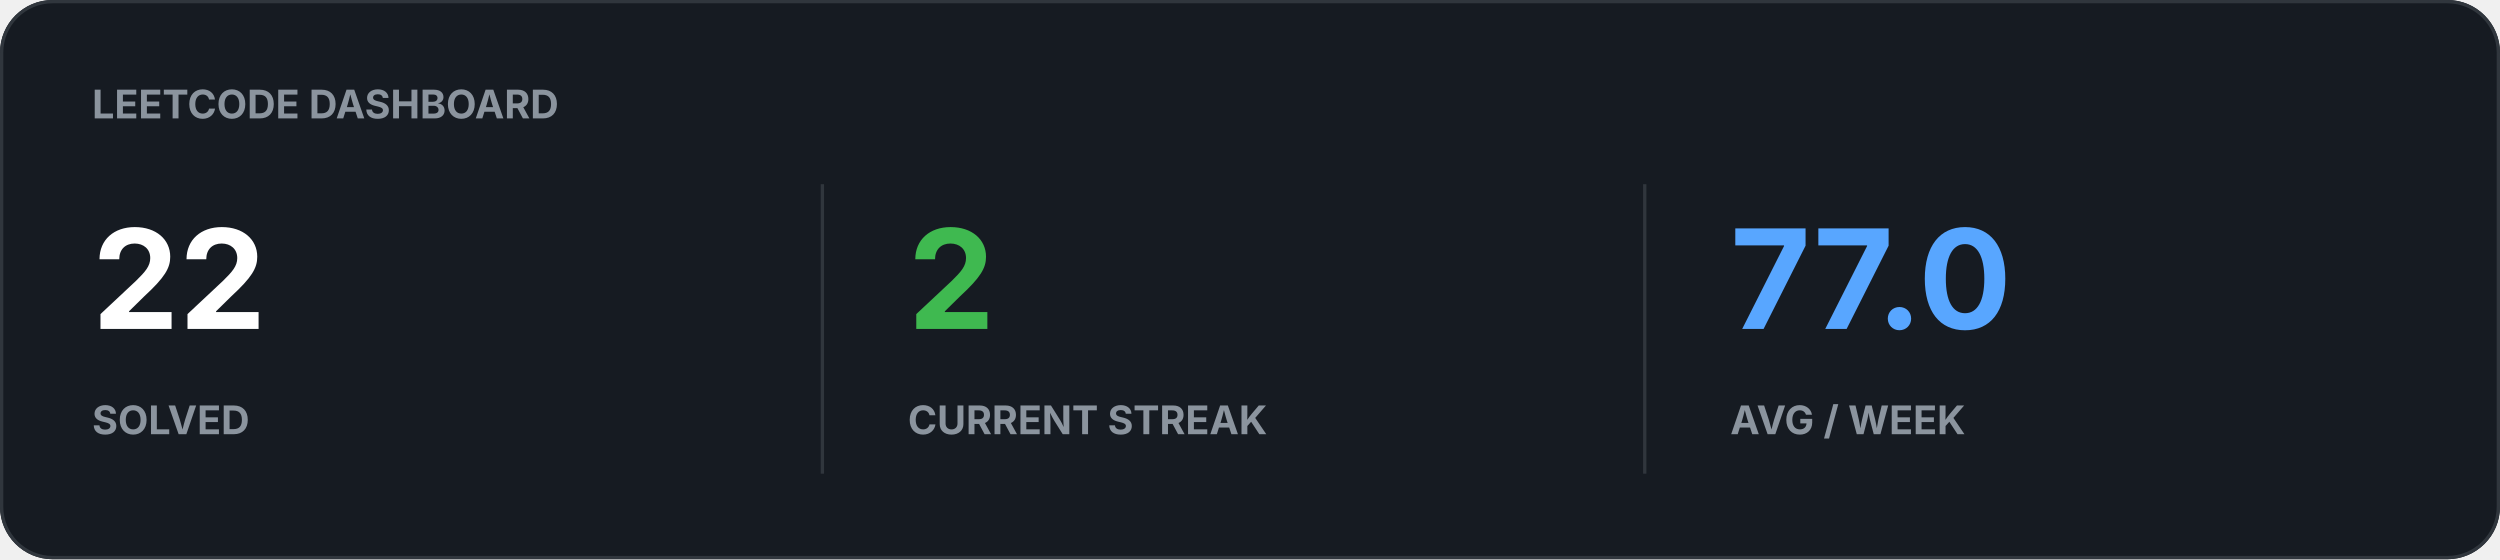
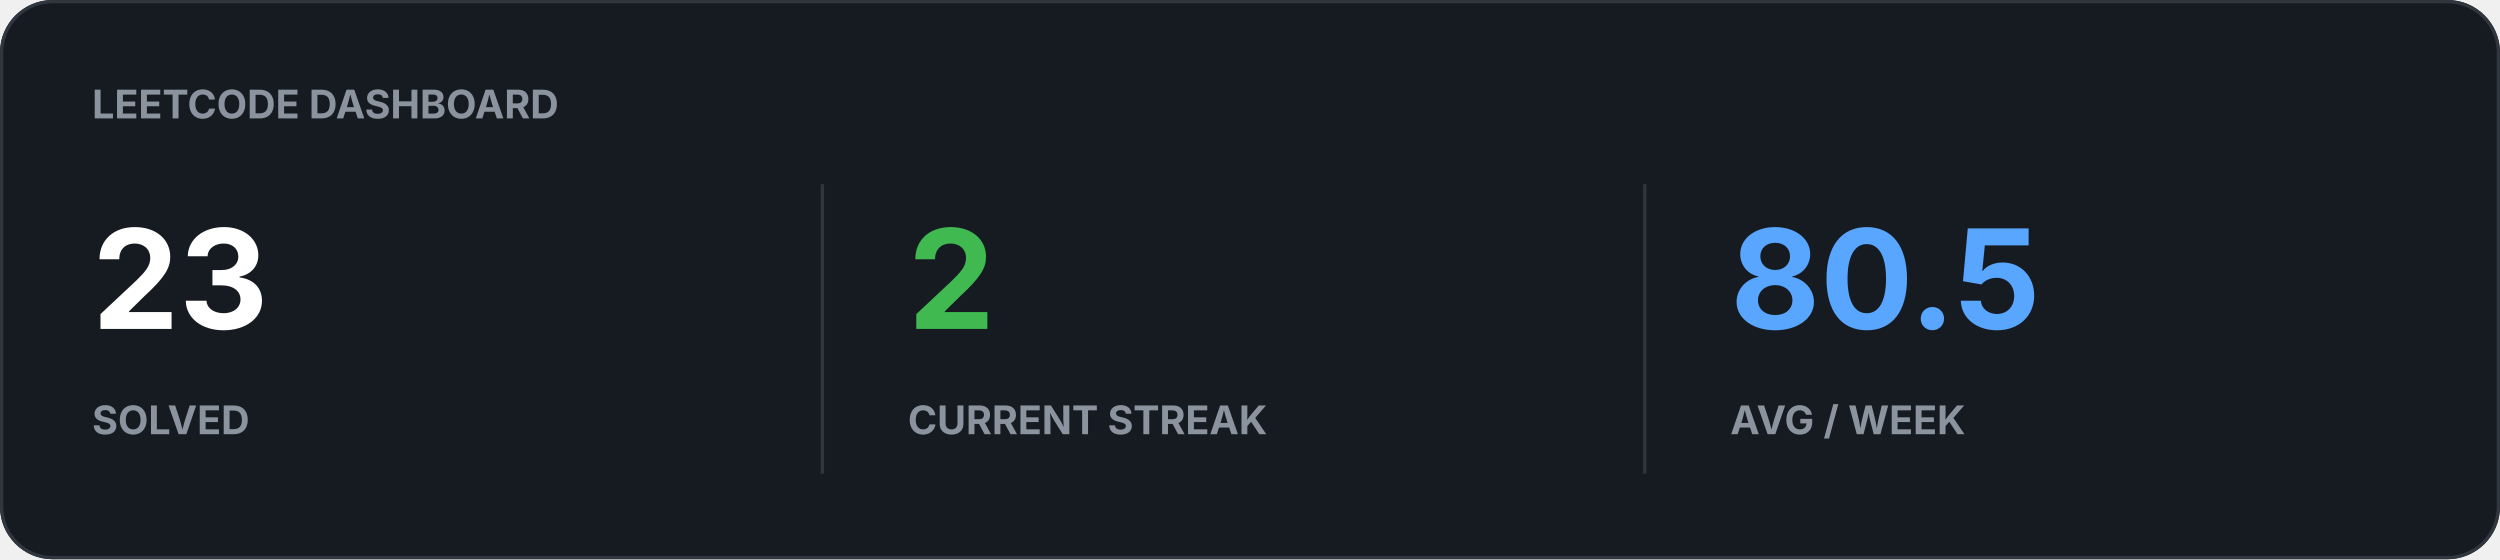
<svg xmlns="http://www.w3.org/2000/svg" width="760" height="170" viewBox="0 0 760 170">
  <rect width="100%" height="100%" rx="16" fill="#161B22" />
  <rect x="0.5" y="0.5" width="759" height="169" rx="15.5" fill="none" stroke="#30363D" />
  <text x="28" y="36" fill="#8B949E" font-family="-apple-system,BlinkMacSystemFont,Segoe UI,sans-serif" font-size="12" font-weight="700">LEETCODE DASHBOARD</text>
-   <text x="28" y="100" fill="#FFFFFF" font-family="-apple-system,BlinkMacSystemFont,Segoe UI,sans-serif" font-size="42" font-weight="700">22</text>
+   <text x="28" y="100" fill="#FFFFFF" font-family="-apple-system,BlinkMacSystemFont,Segoe UI,sans-serif" font-size="42" font-weight="700">23</text>
  <text x="28" y="132" fill="#8B949E" font-family="-apple-system,BlinkMacSystemFont,Segoe UI,sans-serif" font-size="12" font-weight="700">SOLVED</text>
  <text x="276" y="100" fill="#3FB950" font-family="-apple-system,BlinkMacSystemFont,Segoe UI,sans-serif" font-size="42" font-weight="700">2</text>
  <text x="276" y="132" fill="#8B949E" font-family="-apple-system,BlinkMacSystemFont,Segoe UI,sans-serif" font-size="12" font-weight="700">CURRENT STREAK</text>
-   <text x="526" y="100" fill="#58A6FF" font-family="-apple-system,BlinkMacSystemFont,Segoe UI,sans-serif" font-size="42" font-weight="700">77.0</text>
+   <text x="526" y="100" fill="#58A6FF" font-family="-apple-system,BlinkMacSystemFont,Segoe UI,sans-serif" font-size="42" font-weight="700">80.5</text>
  <text x="526" y="132" fill="#8B949E" font-family="-apple-system,BlinkMacSystemFont,Segoe UI,sans-serif" font-size="12" font-weight="700">AVG / WEEK</text>
  <path d="M250 56v88M500 56v88" stroke="#30363D" />
</svg>
